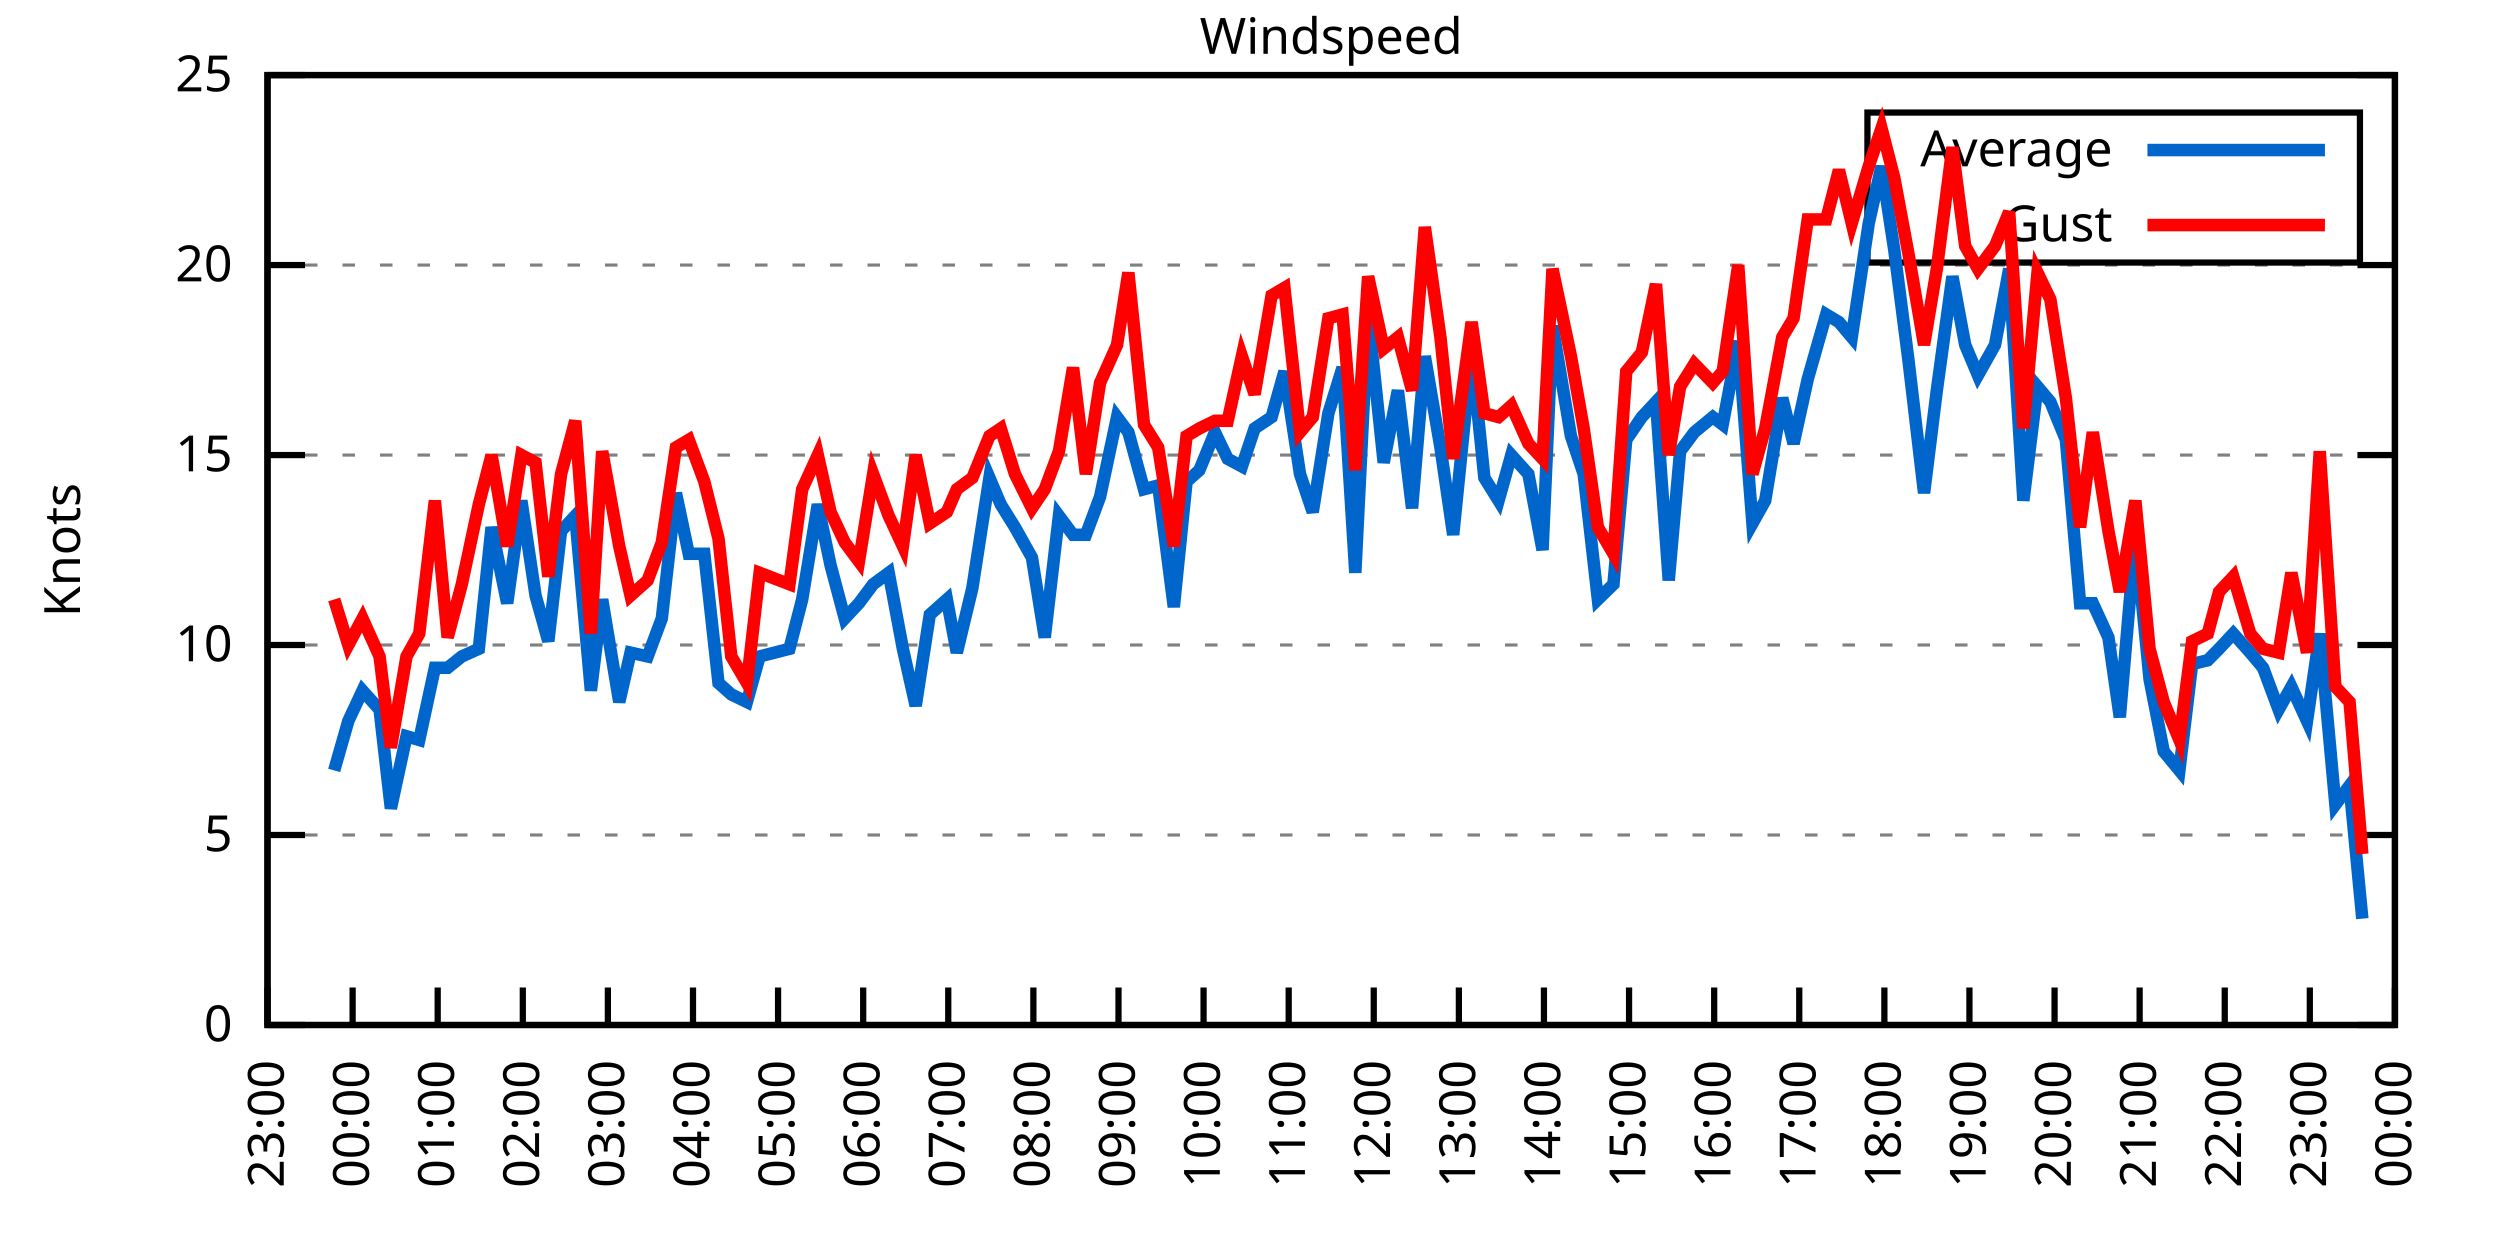
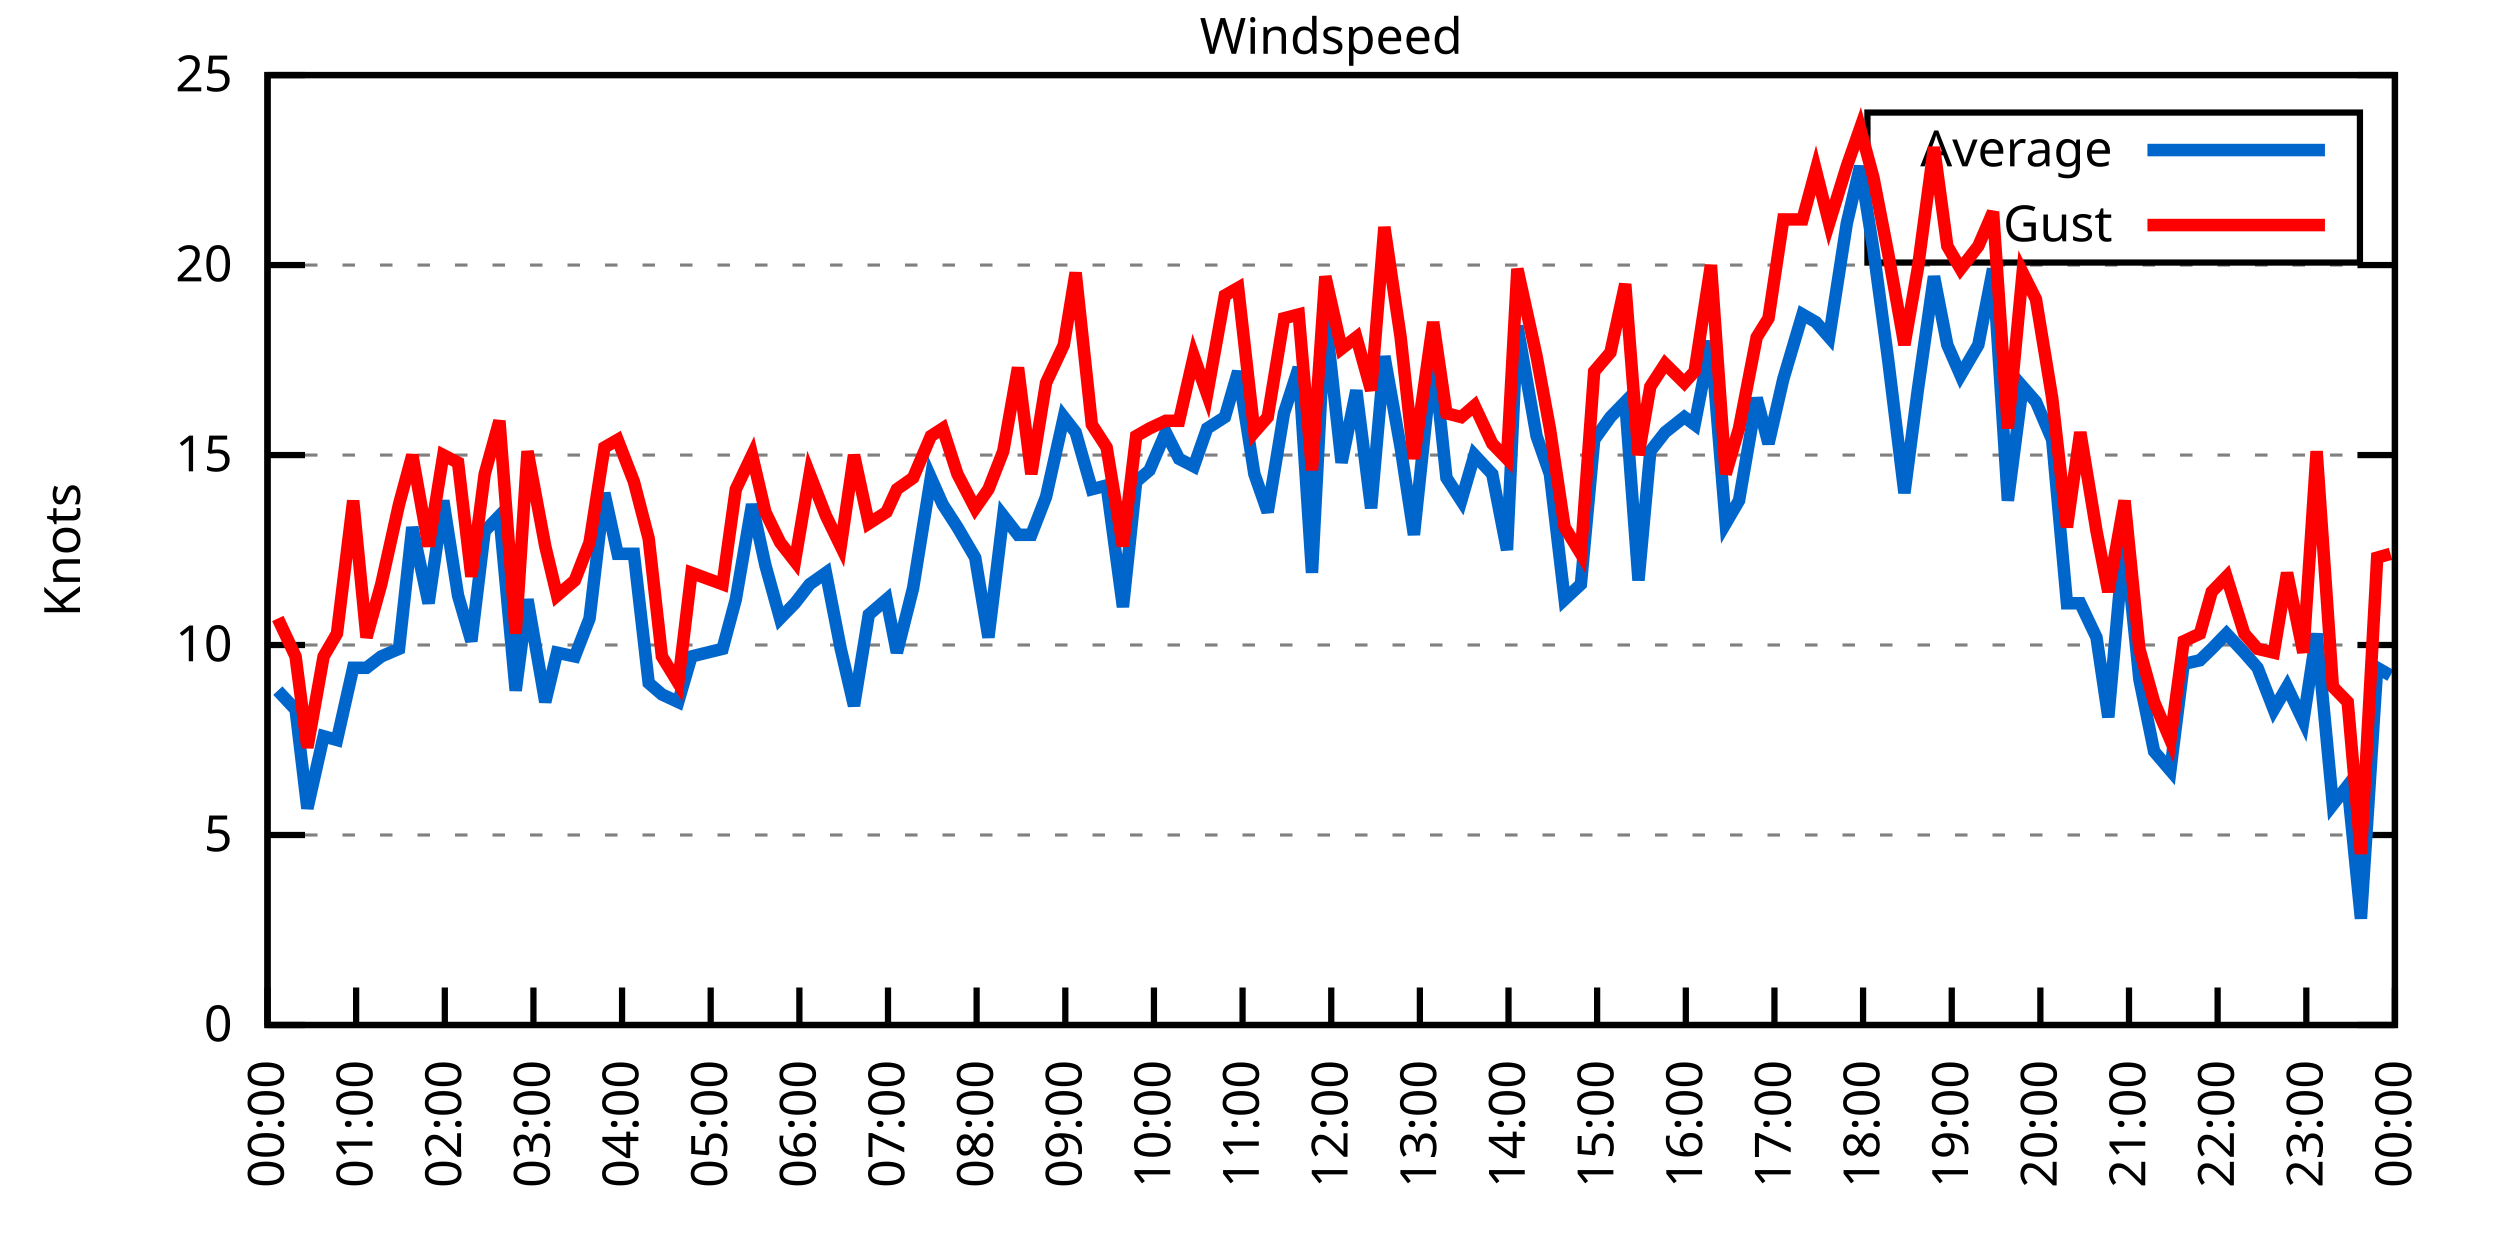
<svg xmlns="http://www.w3.org/2000/svg" xmlns:xlink="http://www.w3.org/1999/xlink" width="400" height="200" viewBox="0 0 400 200">
  <g id="gnuplot_canvas">
    <rect x="0" y="0" width="400" height="200" fill="none" />
    <defs>
      <circle id="gpDot" r="0.5" stroke-width="0.5" stroke="currentColor" />
      <path id="gpPt0" stroke-width="0.333" stroke="currentColor" d="M-1,0 h2 M0,-1 v2" />
      <path id="gpPt1" stroke-width="0.333" stroke="currentColor" d="M-1,-1 L1,1 M1,-1 L-1,1" />
      <path id="gpPt2" stroke-width="0.333" stroke="currentColor" d="M-1,0 L1,0 M0,-1 L0,1 M-1,-1 L1,1 M-1,1 L1,-1" />
      <rect id="gpPt3" stroke-width="0.333" stroke="currentColor" x="-1" y="-1" width="2" height="2" />
      <rect id="gpPt4" stroke-width="0.333" stroke="currentColor" fill="currentColor" x="-1" y="-1" width="2" height="2" />
      <circle id="gpPt5" stroke-width="0.333" stroke="currentColor" cx="0" cy="0" r="1" />
      <use xlink:href="#gpPt5" id="gpPt6" fill="currentColor" stroke="none" />
      <path id="gpPt7" stroke-width="0.333" stroke="currentColor" d="M0,-1.33 L-1.33,0.67 L1.33,0.67 z" />
      <use xlink:href="#gpPt7" id="gpPt8" fill="currentColor" stroke="none" />
      <use xlink:href="#gpPt7" id="gpPt9" stroke="currentColor" transform="rotate(180)" />
      <use xlink:href="#gpPt9" id="gpPt10" fill="currentColor" stroke="none" />
      <use xlink:href="#gpPt3" id="gpPt11" stroke="currentColor" transform="rotate(45)" />
      <use xlink:href="#gpPt11" id="gpPt12" fill="currentColor" stroke="none" />
      <path id="gpPt13" stroke-width="0.333" stroke="currentColor" d="M0,1.330 L1.265,0.411 L0.782,-1.067 L-0.782,-1.076 L-1.265,0.411 z" />
      <use xlink:href="#gpPt13" id="gpPt14" fill="currentColor" stroke="none" />
      <filter id="textbox" filterUnits="objectBoundingBox" x="0" y="0" height="1" width="1">
        <feFlood flood-color="white" flood-opacity="1" result="bgnd" />
        <feComposite in="SourceGraphic" in2="bgnd" operator="atop" />
      </filter>
      <filter id="greybox" filterUnits="objectBoundingBox" x="0" y="0" height="1" width="1">
        <feFlood flood-color="lightgrey" flood-opacity="1" result="grey" />
        <feComposite in="SourceGraphic" in2="grey" operator="atop" />
      </filter>
    </defs>
    <g fill="none" color="white" stroke="currentColor" stroke-width="1.00" stroke-linecap="butt" stroke-linejoin="miter">
</g>
    <g fill="none" color="black" stroke="currentColor" stroke-width="1.00" stroke-linecap="butt" stroke-linejoin="miter">
      <g stroke="none" shape-rendering="crispEdges">
        <polygon fill="rgb(255, 255, 255)" points="42.80,164.00 383.18,164.00 383.18,12.02 42.80,12.02 " />
      </g>
    </g>
    <g fill="none" color="black" stroke="currentColor" stroke-width="1.00" stroke-linecap="butt" stroke-linejoin="miter">
</g>
    <g fill="none" color="black" stroke="black" stroke-width="0.50" stroke-linecap="butt" stroke-linejoin="miter">
</g>
    <g fill="none" color="gray" stroke="currentColor" stroke-width="0.50" stroke-linecap="butt" stroke-linejoin="miter">
      <path stroke="gray" stroke-dasharray="2,4" class="gridline" d="M42.80,164.00 L383.19,164.00  " />
    </g>
    <g fill="none" color="gray" stroke="gray" stroke-width="1.00" stroke-linecap="butt" stroke-linejoin="miter">
</g>
    <g fill="none" color="black" stroke="currentColor" stroke-width="1.00" stroke-linecap="butt" stroke-linejoin="miter">
      <path stroke="black" d="M42.80,164.00 L48.80,164.00 M383.19,164.00 L377.19,164.00  " />
      <g transform="translate(37.20,166.60)" stroke="none" fill="black" font-family="Sans" font-size="8.00" text-anchor="end">
        <text>
          <tspan font-family="Sans"> 0</tspan>
        </text>
      </g>
    </g>
    <g fill="none" color="black" stroke="currentColor" stroke-width="1.00" stroke-linecap="butt" stroke-linejoin="miter">
</g>
    <g fill="none" color="black" stroke="black" stroke-width="0.50" stroke-linecap="butt" stroke-linejoin="miter">
</g>
    <g fill="none" color="gray" stroke="currentColor" stroke-width="0.50" stroke-linecap="butt" stroke-linejoin="miter">
      <path stroke="gray" stroke-dasharray="2,4" class="gridline" d="M42.80,133.60 L383.19,133.60  " />
    </g>
    <g fill="none" color="gray" stroke="gray" stroke-width="1.00" stroke-linecap="butt" stroke-linejoin="miter">
</g>
    <g fill="none" color="black" stroke="currentColor" stroke-width="1.00" stroke-linecap="butt" stroke-linejoin="miter">
      <path stroke="black" d="M42.80,133.60 L48.80,133.60 M383.19,133.60 L377.19,133.60  " />
      <g transform="translate(37.20,136.20)" stroke="none" fill="black" font-family="Sans" font-size="8.00" text-anchor="end">
        <text>
          <tspan font-family="Sans"> 5</tspan>
        </text>
      </g>
    </g>
    <g fill="none" color="black" stroke="currentColor" stroke-width="1.00" stroke-linecap="butt" stroke-linejoin="miter">
</g>
    <g fill="none" color="black" stroke="black" stroke-width="0.50" stroke-linecap="butt" stroke-linejoin="miter">
</g>
    <g fill="none" color="gray" stroke="currentColor" stroke-width="0.50" stroke-linecap="butt" stroke-linejoin="miter">
      <path stroke="gray" stroke-dasharray="2,4" class="gridline" d="M42.80,103.20 L383.19,103.20  " />
    </g>
    <g fill="none" color="gray" stroke="gray" stroke-width="1.00" stroke-linecap="butt" stroke-linejoin="miter">
</g>
    <g fill="none" color="black" stroke="currentColor" stroke-width="1.00" stroke-linecap="butt" stroke-linejoin="miter">
      <path stroke="black" d="M42.80,103.20 L48.80,103.20 M383.19,103.20 L377.19,103.20  " />
      <g transform="translate(37.20,105.80)" stroke="none" fill="black" font-family="Sans" font-size="8.00" text-anchor="end">
        <text>
          <tspan font-family="Sans"> 10</tspan>
        </text>
      </g>
    </g>
    <g fill="none" color="black" stroke="currentColor" stroke-width="1.00" stroke-linecap="butt" stroke-linejoin="miter">
</g>
    <g fill="none" color="black" stroke="black" stroke-width="0.50" stroke-linecap="butt" stroke-linejoin="miter">
</g>
    <g fill="none" color="gray" stroke="currentColor" stroke-width="0.50" stroke-linecap="butt" stroke-linejoin="miter">
      <path stroke="gray" stroke-dasharray="2,4" class="gridline" d="M42.80,72.81 L383.19,72.81  " />
    </g>
    <g fill="none" color="gray" stroke="gray" stroke-width="1.00" stroke-linecap="butt" stroke-linejoin="miter">
</g>
    <g fill="none" color="black" stroke="currentColor" stroke-width="1.00" stroke-linecap="butt" stroke-linejoin="miter">
      <path stroke="black" d="M42.80,72.81 L48.80,72.81 M383.19,72.81 L377.19,72.81  " />
      <g transform="translate(37.20,75.41)" stroke="none" fill="black" font-family="Sans" font-size="8.00" text-anchor="end">
        <text>
          <tspan font-family="Sans"> 15</tspan>
        </text>
      </g>
    </g>
    <g fill="none" color="black" stroke="currentColor" stroke-width="1.00" stroke-linecap="butt" stroke-linejoin="miter">
</g>
    <g fill="none" color="black" stroke="black" stroke-width="0.50" stroke-linecap="butt" stroke-linejoin="miter">
</g>
    <g fill="none" color="gray" stroke="currentColor" stroke-width="0.50" stroke-linecap="butt" stroke-linejoin="miter">
      <path stroke="gray" stroke-dasharray="2,4" class="gridline" d="M42.80,42.41 L383.19,42.41  " />
    </g>
    <g fill="none" color="gray" stroke="gray" stroke-width="1.00" stroke-linecap="butt" stroke-linejoin="miter">
</g>
    <g fill="none" color="black" stroke="currentColor" stroke-width="1.00" stroke-linecap="butt" stroke-linejoin="miter">
      <path stroke="black" d="M42.80,42.41 L48.80,42.41 M383.19,42.41 L377.19,42.41  " />
      <g transform="translate(37.20,45.01)" stroke="none" fill="black" font-family="Sans" font-size="8.00" text-anchor="end">
        <text>
          <tspan font-family="Sans"> 20</tspan>
        </text>
      </g>
    </g>
    <g fill="none" color="black" stroke="currentColor" stroke-width="1.00" stroke-linecap="butt" stroke-linejoin="miter">
</g>
    <g fill="none" color="black" stroke="black" stroke-width="0.50" stroke-linecap="butt" stroke-linejoin="miter">
</g>
    <g fill="none" color="gray" stroke="currentColor" stroke-width="0.50" stroke-linecap="butt" stroke-linejoin="miter">
      <path stroke="gray" stroke-dasharray="2,4" class="gridline" d="M42.80,12.01 L383.19,12.01  " />
    </g>
    <g fill="none" color="gray" stroke="gray" stroke-width="1.00" stroke-linecap="butt" stroke-linejoin="miter">
</g>
    <g fill="none" color="black" stroke="currentColor" stroke-width="1.00" stroke-linecap="butt" stroke-linejoin="miter">
      <path stroke="black" d="M42.80,12.01 L48.80,12.01 M383.19,12.01 L377.19,12.01  " />
      <g transform="translate(37.20,14.61)" stroke="none" fill="black" font-family="Sans" font-size="8.00" text-anchor="end">
        <text>
          <tspan font-family="Sans"> 25</tspan>
        </text>
      </g>
    </g>
    <g fill="none" color="black" stroke="currentColor" stroke-width="1.00" stroke-linecap="butt" stroke-linejoin="miter">
      <path stroke="black" d="M42.80,164.00 L42.80,158.00  " />
      <g transform="translate(45.40,169.60) rotate(270.00)" stroke="none" fill="black" font-family="Sans" font-size="8.00" text-anchor="end">
        <text>
-           <tspan font-family="Sans">23:00</tspan>
-         </text>
-       </g>
-     </g>
-     <g fill="none" color="black" stroke="currentColor" stroke-width="1.00" stroke-linecap="butt" stroke-linejoin="miter">
-       <path stroke="black" d="M56.42,164.00 L56.42,158.00  " />
-       <g transform="translate(59.02,169.60) rotate(270.00)" stroke="none" fill="black" font-family="Sans" font-size="8.00" text-anchor="end">
-         <text>
          <tspan font-family="Sans">00:00</tspan>
        </text>
      </g>
    </g>
    <g fill="none" color="black" stroke="currentColor" stroke-width="1.00" stroke-linecap="butt" stroke-linejoin="miter">
-       <path stroke="black" d="M70.03,164.00 L70.03,158.00  " />
-       <g transform="translate(72.63,169.60) rotate(270.00)" stroke="none" fill="black" font-family="Sans" font-size="8.00" text-anchor="end">
+       <path stroke="black" d="M56.98,164.00 L56.98,158.00  " />
+       <g transform="translate(59.58,169.60) rotate(270.00)" stroke="none" fill="black" font-family="Sans" font-size="8.00" text-anchor="end">
        <text>
          <tspan font-family="Sans">01:00</tspan>
        </text>
      </g>
    </g>
    <g fill="none" color="black" stroke="currentColor" stroke-width="1.00" stroke-linecap="butt" stroke-linejoin="miter">
-       <path stroke="black" d="M83.65,164.00 L83.65,158.00  " />
-       <g transform="translate(86.25,169.60) rotate(270.00)" stroke="none" fill="black" font-family="Sans" font-size="8.00" text-anchor="end">
+       <path stroke="black" d="M71.17,164.00 L71.17,158.00  " />
+       <g transform="translate(73.77,169.60) rotate(270.00)" stroke="none" fill="black" font-family="Sans" font-size="8.00" text-anchor="end">
        <text>
          <tspan font-family="Sans">02:00</tspan>
        </text>
      </g>
    </g>
    <g fill="none" color="black" stroke="currentColor" stroke-width="1.00" stroke-linecap="butt" stroke-linejoin="miter">
-       <path stroke="black" d="M97.26,164.00 L97.26,158.00  " />
-       <g transform="translate(99.86,169.60) rotate(270.00)" stroke="none" fill="black" font-family="Sans" font-size="8.00" text-anchor="end">
+       <path stroke="black" d="M85.35,164.00 L85.35,158.00  " />
+       <g transform="translate(87.95,169.60) rotate(270.00)" stroke="none" fill="black" font-family="Sans" font-size="8.00" text-anchor="end">
        <text>
          <tspan font-family="Sans">03:00</tspan>
        </text>
      </g>
    </g>
    <g fill="none" color="black" stroke="currentColor" stroke-width="1.00" stroke-linecap="butt" stroke-linejoin="miter">
-       <path stroke="black" d="M110.88,164.00 L110.88,158.00  " />
-       <g transform="translate(113.48,169.60) rotate(270.00)" stroke="none" fill="black" font-family="Sans" font-size="8.00" text-anchor="end">
+       <path stroke="black" d="M99.53,164.00 L99.53,158.00  " />
+       <g transform="translate(102.13,169.60) rotate(270.00)" stroke="none" fill="black" font-family="Sans" font-size="8.00" text-anchor="end">
        <text>
          <tspan font-family="Sans">04:00</tspan>
        </text>
      </g>
    </g>
    <g fill="none" color="black" stroke="currentColor" stroke-width="1.00" stroke-linecap="butt" stroke-linejoin="miter">
-       <path stroke="black" d="M124.49,164.00 L124.49,158.00  " />
-       <g transform="translate(127.09,169.60) rotate(270.00)" stroke="none" fill="black" font-family="Sans" font-size="8.00" text-anchor="end">
+       <path stroke="black" d="M113.71,164.00 L113.71,158.00  " />
+       <g transform="translate(116.31,169.60) rotate(270.00)" stroke="none" fill="black" font-family="Sans" font-size="8.00" text-anchor="end">
        <text>
          <tspan font-family="Sans">05:00</tspan>
        </text>
      </g>
    </g>
    <g fill="none" color="black" stroke="currentColor" stroke-width="1.00" stroke-linecap="butt" stroke-linejoin="miter">
-       <path stroke="black" d="M138.11,164.00 L138.11,158.00  " />
-       <g transform="translate(140.71,169.60) rotate(270.00)" stroke="none" fill="black" font-family="Sans" font-size="8.00" text-anchor="end">
+       <path stroke="black" d="M127.90,164.00 L127.90,158.00  " />
+       <g transform="translate(130.50,169.60) rotate(270.00)" stroke="none" fill="black" font-family="Sans" font-size="8.00" text-anchor="end">
        <text>
          <tspan font-family="Sans">06:00</tspan>
        </text>
      </g>
    </g>
    <g fill="none" color="black" stroke="currentColor" stroke-width="1.00" stroke-linecap="butt" stroke-linejoin="miter">
-       <path stroke="black" d="M151.72,164.00 L151.72,158.00  " />
-       <g transform="translate(154.32,169.60) rotate(270.00)" stroke="none" fill="black" font-family="Sans" font-size="8.00" text-anchor="end">
+       <path stroke="black" d="M142.08,164.00 L142.08,158.00  " />
+       <g transform="translate(144.68,169.60) rotate(270.00)" stroke="none" fill="black" font-family="Sans" font-size="8.00" text-anchor="end">
        <text>
          <tspan font-family="Sans">07:00</tspan>
        </text>
      </g>
    </g>
    <g fill="none" color="black" stroke="currentColor" stroke-width="1.00" stroke-linecap="butt" stroke-linejoin="miter">
-       <path stroke="black" d="M165.34,164.00 L165.34,158.00  " />
-       <g transform="translate(167.94,169.60) rotate(270.00)" stroke="none" fill="black" font-family="Sans" font-size="8.00" text-anchor="end">
+       <path stroke="black" d="M156.26,164.00 L156.26,158.00  " />
+       <g transform="translate(158.86,169.60) rotate(270.00)" stroke="none" fill="black" font-family="Sans" font-size="8.00" text-anchor="end">
        <text>
          <tspan font-family="Sans">08:00</tspan>
        </text>
      </g>
    </g>
    <g fill="none" color="black" stroke="currentColor" stroke-width="1.00" stroke-linecap="butt" stroke-linejoin="miter">
-       <path stroke="black" d="M178.96,164.00 L178.96,158.00  " />
-       <g transform="translate(181.56,169.60) rotate(270.00)" stroke="none" fill="black" font-family="Sans" font-size="8.00" text-anchor="end">
+       <path stroke="black" d="M170.45,164.00 L170.45,158.00  " />
+       <g transform="translate(173.05,169.60) rotate(270.00)" stroke="none" fill="black" font-family="Sans" font-size="8.00" text-anchor="end">
        <text>
          <tspan font-family="Sans">09:00</tspan>
        </text>
      </g>
    </g>
    <g fill="none" color="black" stroke="currentColor" stroke-width="1.00" stroke-linecap="butt" stroke-linejoin="miter">
-       <path stroke="black" d="M192.57,164.00 L192.57,158.00  " />
-       <g transform="translate(195.17,169.60) rotate(270.00)" stroke="none" fill="black" font-family="Sans" font-size="8.00" text-anchor="end">
+       <path stroke="black" d="M184.63,164.00 L184.63,158.00  " />
+       <g transform="translate(187.23,169.60) rotate(270.00)" stroke="none" fill="black" font-family="Sans" font-size="8.00" text-anchor="end">
        <text>
          <tspan font-family="Sans">10:00</tspan>
        </text>
      </g>
    </g>
    <g fill="none" color="black" stroke="currentColor" stroke-width="1.00" stroke-linecap="butt" stroke-linejoin="miter">
-       <path stroke="black" d="M206.19,164.00 L206.19,158.00  " />
-       <g transform="translate(208.79,169.60) rotate(270.00)" stroke="none" fill="black" font-family="Sans" font-size="8.00" text-anchor="end">
+       <path stroke="black" d="M198.81,164.00 L198.81,158.00  " />
+       <g transform="translate(201.41,169.60) rotate(270.00)" stroke="none" fill="black" font-family="Sans" font-size="8.00" text-anchor="end">
        <text>
          <tspan font-family="Sans">11:00</tspan>
        </text>
      </g>
    </g>
    <g fill="none" color="black" stroke="currentColor" stroke-width="1.00" stroke-linecap="butt" stroke-linejoin="miter">
-       <path stroke="black" d="M219.80,164.00 L219.80,158.00  " />
-       <g transform="translate(222.40,169.60) rotate(270.00)" stroke="none" fill="black" font-family="Sans" font-size="8.00" text-anchor="end">
+       <path stroke="black" d="M213.00,164.00 L213.00,158.00  " />
+       <g transform="translate(215.60,169.60) rotate(270.00)" stroke="none" fill="black" font-family="Sans" font-size="8.00" text-anchor="end">
        <text>
          <tspan font-family="Sans">12:00</tspan>
        </text>
      </g>
    </g>
    <g fill="none" color="black" stroke="currentColor" stroke-width="1.00" stroke-linecap="butt" stroke-linejoin="miter">
-       <path stroke="black" d="M233.42,164.00 L233.42,158.00  " />
-       <g transform="translate(236.02,169.60) rotate(270.00)" stroke="none" fill="black" font-family="Sans" font-size="8.00" text-anchor="end">
+       <path stroke="black" d="M227.18,164.00 L227.18,158.00  " />
+       <g transform="translate(229.78,169.60) rotate(270.00)" stroke="none" fill="black" font-family="Sans" font-size="8.00" text-anchor="end">
        <text>
          <tspan font-family="Sans">13:00</tspan>
        </text>
      </g>
    </g>
    <g fill="none" color="black" stroke="currentColor" stroke-width="1.00" stroke-linecap="butt" stroke-linejoin="miter">
-       <path stroke="black" d="M247.03,164.00 L247.03,158.00  " />
-       <g transform="translate(249.63,169.60) rotate(270.00)" stroke="none" fill="black" font-family="Sans" font-size="8.00" text-anchor="end">
+       <path stroke="black" d="M241.36,164.00 L241.36,158.00  " />
+       <g transform="translate(243.96,169.60) rotate(270.00)" stroke="none" fill="black" font-family="Sans" font-size="8.00" text-anchor="end">
        <text>
          <tspan font-family="Sans">14:00</tspan>
        </text>
      </g>
    </g>
    <g fill="none" color="black" stroke="currentColor" stroke-width="1.00" stroke-linecap="butt" stroke-linejoin="miter">
-       <path stroke="black" d="M260.65,164.00 L260.65,158.00  " />
-       <g transform="translate(263.25,169.60) rotate(270.00)" stroke="none" fill="black" font-family="Sans" font-size="8.00" text-anchor="end">
+       <path stroke="black" d="M255.54,164.00 L255.54,158.00  " />
+       <g transform="translate(258.14,169.60) rotate(270.00)" stroke="none" fill="black" font-family="Sans" font-size="8.00" text-anchor="end">
        <text>
          <tspan font-family="Sans">15:00</tspan>
        </text>
      </g>
    </g>
    <g fill="none" color="black" stroke="currentColor" stroke-width="1.00" stroke-linecap="butt" stroke-linejoin="miter">
-       <path stroke="black" d="M274.27,164.00 L274.27,158.00  " />
-       <g transform="translate(276.87,169.60) rotate(270.00)" stroke="none" fill="black" font-family="Sans" font-size="8.00" text-anchor="end">
+       <path stroke="black" d="M269.73,164.00 L269.73,158.00  " />
+       <g transform="translate(272.33,169.60) rotate(270.00)" stroke="none" fill="black" font-family="Sans" font-size="8.00" text-anchor="end">
        <text>
          <tspan font-family="Sans">16:00</tspan>
        </text>
      </g>
    </g>
    <g fill="none" color="black" stroke="currentColor" stroke-width="1.00" stroke-linecap="butt" stroke-linejoin="miter">
-       <path stroke="black" d="M287.88,164.00 L287.88,158.00  " />
-       <g transform="translate(290.48,169.60) rotate(270.00)" stroke="none" fill="black" font-family="Sans" font-size="8.00" text-anchor="end">
+       <path stroke="black" d="M283.91,164.00 L283.91,158.00  " />
+       <g transform="translate(286.51,169.60) rotate(270.00)" stroke="none" fill="black" font-family="Sans" font-size="8.00" text-anchor="end">
        <text>
          <tspan font-family="Sans">17:00</tspan>
        </text>
      </g>
    </g>
    <g fill="none" color="black" stroke="currentColor" stroke-width="1.00" stroke-linecap="butt" stroke-linejoin="miter">
-       <path stroke="black" d="M301.50,164.00 L301.50,158.00  " />
-       <g transform="translate(304.10,169.60) rotate(270.00)" stroke="none" fill="black" font-family="Sans" font-size="8.00" text-anchor="end">
+       <path stroke="black" d="M298.09,164.00 L298.09,158.00  " />
+       <g transform="translate(300.69,169.60) rotate(270.00)" stroke="none" fill="black" font-family="Sans" font-size="8.00" text-anchor="end">
        <text>
          <tspan font-family="Sans">18:00</tspan>
        </text>
      </g>
    </g>
    <g fill="none" color="black" stroke="currentColor" stroke-width="1.00" stroke-linecap="butt" stroke-linejoin="miter">
-       <path stroke="black" d="M315.11,164.00 L315.11,158.00  " />
-       <g transform="translate(317.71,169.60) rotate(270.00)" stroke="none" fill="black" font-family="Sans" font-size="8.00" text-anchor="end">
+       <path stroke="black" d="M312.28,164.00 L312.28,158.00  " />
+       <g transform="translate(314.88,169.60) rotate(270.00)" stroke="none" fill="black" font-family="Sans" font-size="8.00" text-anchor="end">
        <text>
          <tspan font-family="Sans">19:00</tspan>
        </text>
      </g>
    </g>
    <g fill="none" color="black" stroke="currentColor" stroke-width="1.00" stroke-linecap="butt" stroke-linejoin="miter">
-       <path stroke="black" d="M328.73,164.00 L328.73,158.00  " />
-       <g transform="translate(331.33,169.60) rotate(270.00)" stroke="none" fill="black" font-family="Sans" font-size="8.00" text-anchor="end">
+       <path stroke="black" d="M326.46,164.00 L326.46,158.00  " />
+       <g transform="translate(329.06,169.60) rotate(270.00)" stroke="none" fill="black" font-family="Sans" font-size="8.00" text-anchor="end">
        <text>
          <tspan font-family="Sans">20:00</tspan>
        </text>
      </g>
    </g>
    <g fill="none" color="black" stroke="currentColor" stroke-width="1.00" stroke-linecap="butt" stroke-linejoin="miter">
-       <path stroke="black" d="M342.34,164.00 L342.34,158.00  " />
-       <g transform="translate(344.94,169.60) rotate(270.00)" stroke="none" fill="black" font-family="Sans" font-size="8.00" text-anchor="end">
+       <path stroke="black" d="M340.64,164.00 L340.64,158.00  " />
+       <g transform="translate(343.24,169.60) rotate(270.00)" stroke="none" fill="black" font-family="Sans" font-size="8.00" text-anchor="end">
        <text>
          <tspan font-family="Sans">21:00</tspan>
        </text>
      </g>
    </g>
    <g fill="none" color="black" stroke="currentColor" stroke-width="1.00" stroke-linecap="butt" stroke-linejoin="miter">
-       <path stroke="black" d="M355.96,164.00 L355.96,158.00  " />
-       <g transform="translate(358.56,169.60) rotate(270.00)" stroke="none" fill="black" font-family="Sans" font-size="8.00" text-anchor="end">
+       <path stroke="black" d="M354.82,164.00 L354.82,158.00  " />
+       <g transform="translate(357.42,169.60) rotate(270.00)" stroke="none" fill="black" font-family="Sans" font-size="8.00" text-anchor="end">
        <text>
          <tspan font-family="Sans">22:00</tspan>
        </text>
      </g>
    </g>
    <g fill="none" color="black" stroke="currentColor" stroke-width="1.00" stroke-linecap="butt" stroke-linejoin="miter">
-       <path stroke="black" d="M369.57,164.00 L369.57,158.00  " />
-       <g transform="translate(372.17,169.60) rotate(270.00)" stroke="none" fill="black" font-family="Sans" font-size="8.00" text-anchor="end">
+       <path stroke="black" d="M369.01,164.00 L369.01,158.00  " />
+       <g transform="translate(371.61,169.60) rotate(270.00)" stroke="none" fill="black" font-family="Sans" font-size="8.00" text-anchor="end">
        <text>
          <tspan font-family="Sans">23:00</tspan>
        </text>
      </g>
    </g>
    <g fill="none" color="black" stroke="currentColor" stroke-width="1.00" stroke-linecap="butt" stroke-linejoin="miter">
      <path stroke="black" d="M383.19,164.00 L383.19,158.00  " />
      <g transform="translate(385.79,169.60) rotate(270.00)" stroke="none" fill="black" font-family="Sans" font-size="8.00" text-anchor="end">
        <text>
          <tspan font-family="Sans">00:00</tspan>
        </text>
      </g>
    </g>
    <g fill="none" color="black" stroke="currentColor" stroke-width="1.00" stroke-linecap="butt" stroke-linejoin="miter">
</g>
    <g fill="none" color="black" stroke="currentColor" stroke-width="1.00" stroke-linecap="butt" stroke-linejoin="miter">
      <path stroke="black" d="M42.80,12.01 L42.80,164.00 L383.19,164.00 L383.19,12.01 L42.80,12.01 Z  " />
    </g>
    <g fill="none" color="black" stroke="currentColor" stroke-width="1.00" stroke-linecap="butt" stroke-linejoin="miter">
</g>
    <g fill="none" color="black" stroke="currentColor" stroke-width="1.00" stroke-linecap="butt" stroke-linejoin="miter">
      <path stroke="black" d="M298.79,42.01 L298.79,18.01 L377.59,18.01 L377.59,42.01 L298.79,42.01 Z  " />
    </g>
    <g id="Windspeed_plot_1">
      <g fill="none" color="white" stroke="black" stroke-width="2.00" stroke-linecap="butt" stroke-linejoin="miter">
</g>
      <g fill="none" color="black" stroke="currentColor" stroke-width="2.00" stroke-linecap="butt" stroke-linejoin="miter">
        <g transform="translate(337.99,26.61)" stroke="none" fill="black" font-family="Sans" font-size="8.00" text-anchor="end">
          <text>
            <tspan font-family="Sans">Average</tspan>
          </text>
        </g>
      </g>
      <g fill="none" color="black" stroke="currentColor" stroke-width="2.00" stroke-linecap="butt" stroke-linejoin="miter">
-         <path stroke="rgb(  0, 102, 204)" d="M343.59,24.01 L371.99,24.01 M53.47,123.27 L55.73,115.36 L58.00,110.50 L60.73,113.54 L62.54,129.35 L65.04,117.80   L67.08,118.40 L69.58,106.85 L71.62,106.85 L73.89,105.03 L76.61,103.81 L78.65,84.36 L81.15,96.52 L83.42,80.10   L85.69,95.30 L87.73,102.60 L89.77,84.97 L92.04,82.53 L94.54,110.50 L96.35,95.91 L99.08,112.32 L100.89,104.42   L103.62,105.03 L105.89,98.95 L108.15,78.89 L110.20,88.61 L112.69,88.61 L114.96,109.28 L117.01,111.11 L119.50,112.32   L121.54,105.03 L126.31,103.81 L128.35,95.91 L130.85,80.71 L132.89,90.44 L135.16,98.95 L137.43,96.52 L139.70,93.48   L142.19,91.65 L144.46,103.81 L146.51,112.93 L148.77,98.34 L151.50,95.91 L153.09,104.42 L155.58,94.08 L158.31,76.45   L160.12,80.71 L162.39,84.36 L165.11,89.22 L167.16,101.99 L169.43,82.53 L171.69,85.57 L173.74,85.57 L176.01,79.49   L178.73,66.73 L180.54,69.16 L183.04,78.28 L185.31,77.67 L187.81,97.12 L189.85,77.06 L191.89,75.24 L194.39,69.16   L196.43,73.41 L198.70,74.63 L200.74,68.55 L203.46,66.73 L205.51,59.43 L208.00,75.85 L210.04,81.93 L212.54,66.12   L214.81,58.82 L216.85,91.65 L218.90,50.31 L221.39,74.02 L223.66,62.47 L225.93,81.32 L227.97,57.00 L230.47,71.59   L232.51,85.57 L235.46,56.39 L237.50,76.45 L239.77,80.10 L241.81,72.81 L244.54,75.85 L246.81,88.00 L248.40,52.14   L251.35,69.77 L253.39,75.85 L255.66,95.91 L258.15,93.48 L260.20,70.37 L262.69,66.73 L264.96,64.29 L267.00,92.87   L268.82,72.20 L271.09,69.16 L274.04,66.73 L275.63,67.94 L278.12,54.57 L280.39,83.75 L282.43,80.10 L285.16,63.69   L286.97,70.98 L289.24,60.65 L292.19,50.31 L294.23,51.53 L296.28,53.96 L299.00,35.72 L301.04,26.60 L303.08,39.98   L305.35,57.61 L307.85,78.89 L309.89,62.47 L312.39,44.23 L314.43,55.18 L316.47,60.04 L319.20,55.18 L321.47,43.02   L323.74,80.10 L326.00,61.86 L328.05,64.29 L330.54,70.37 L332.81,96.52 L334.85,96.52 L337.35,101.99 L339.17,114.76   L341.66,85.57 L343.93,108.68 L346.20,120.23 L348.70,123.27 L350.74,106.24 L353.24,105.64 L355.05,103.81 L357.32,101.38   L360.04,104.42 L362.09,106.85 L364.58,113.54 L366.62,109.89 L369.12,115.36 L371.16,101.38 L373.66,128.74 L375.93,125.70   L377.97,146.98  " />
+         <path stroke="rgb(  0, 102, 204)" d="M343.59,24.01 L371.99,24.01 M44.45,110.50 L47.29,113.54 L49.18,129.35 L51.78,117.80 L53.91,118.40 L56.51,106.85   L58.64,106.85 L61.00,105.03 L63.84,103.81 L65.97,84.36 L68.57,96.52 L70.93,80.10 L73.29,95.30 L75.42,102.60   L77.55,84.97 L79.91,82.53 L82.51,110.50 L84.40,95.91 L87.24,112.32 L89.13,104.42 L91.97,105.03 L94.33,98.95   L96.70,78.89 L98.82,88.61 L101.42,88.61 L103.79,109.28 L105.91,111.11 L108.51,112.32 L110.64,105.03 L115.61,103.81   L117.73,95.91 L120.33,80.71 L122.46,90.44 L124.82,98.95 L127.19,96.52 L129.55,93.48 L132.15,91.65 L134.52,103.81   L136.64,112.93 L139.01,98.34 L141.84,95.91 L143.50,104.42 L146.10,94.08 L148.94,76.45 L150.83,80.71 L153.19,84.36   L156.03,89.22 L158.15,101.99 L160.52,82.53 L162.88,85.57 L165.01,85.57 L167.37,79.49 L170.21,66.73 L172.10,69.16   L174.70,78.28 L177.06,77.67 L179.67,97.12 L181.79,77.06 L183.92,75.24 L186.52,69.16 L188.65,73.41 L191.01,74.63   L193.14,68.55 L195.98,66.73 L198.10,59.43 L200.70,75.85 L202.83,81.93 L205.43,66.12 L207.79,58.82 L209.92,91.65   L212.05,50.31 L214.65,74.02 L217.01,62.47 L219.38,81.32 L221.50,57.00 L224.10,71.59 L226.23,85.57 L229.31,56.39   L231.43,76.45 L233.80,80.10 L235.92,72.81 L238.76,75.85 L241.12,88.00 L242.78,52.14 L245.85,69.77 L247.98,75.85   L250.34,95.91 L252.94,93.48 L255.07,70.37 L257.67,66.73 L260.04,64.29 L262.16,92.87 L264.05,72.20 L266.42,69.16   L269.49,66.73 L271.14,67.94 L273.75,54.57 L276.11,83.75 L278.24,80.10 L281.07,63.69 L282.96,70.98 L285.33,60.65   L288.40,50.31 L290.53,51.53 L292.66,53.96 L295.49,35.72 L297.62,26.60 L299.75,39.98 L302.11,57.61 L304.71,78.89   L306.84,62.47 L309.44,44.23 L311.57,55.18 L313.69,60.04 L316.53,55.18 L318.89,43.02 L321.26,80.10 L323.62,61.86   L325.75,64.29 L328.35,70.37 L330.71,96.52 L332.84,96.52 L335.44,101.99 L337.33,114.76 L339.93,85.57 L342.30,108.68   L344.66,120.23 L347.26,123.27 L349.39,106.24 L351.99,105.64 L353.88,103.81 L356.24,101.38 L359.08,104.42 L361.21,106.85   L363.81,113.54 L365.93,109.89 L368.53,115.36 L370.66,101.38 L373.26,128.74 L375.63,125.70 L377.75,146.98 L380.35,106.85   L382.48,108.07  " />
      </g>
    </g>
    <g id="Windspeed_plot_2">
      <g fill="none" color="black" stroke="currentColor" stroke-width="2.00" stroke-linecap="butt" stroke-linejoin="miter">
        <g transform="translate(337.99,38.61)" stroke="none" fill="black" font-family="Sans" font-size="8.00" text-anchor="end">
          <text>
            <tspan font-family="Sans">Gust</tspan>
          </text>
        </g>
      </g>
      <g fill="none" color="black" stroke="currentColor" stroke-width="2.00" stroke-linecap="butt" stroke-linejoin="miter">
-         <path stroke="rgb(255,   0,   0)" d="M343.59,36.01 L371.99,36.01 M53.47,95.91 L55.73,103.20 L58.00,98.95 L60.73,105.03 L62.54,119.62 L65.04,105.03   L67.08,101.38 L69.58,80.10 L71.62,101.99 L73.89,93.48 L76.61,80.71 L78.65,72.81 L81.15,87.40 L83.42,72.81   L85.69,74.02 L87.73,92.26 L89.77,75.85 L92.04,67.33 L94.54,101.38 L96.35,72.20 L99.08,87.40 L100.89,95.30   L103.62,92.87 L105.89,86.79 L108.15,71.59 L110.20,70.37 L112.69,77.06 L114.96,86.18 L117.01,105.03 L119.50,109.28   L121.54,91.65 L126.31,93.48 L128.35,78.28 L130.85,72.81 L132.89,81.93 L135.16,86.79 L137.43,89.83 L139.70,75.85   L142.19,82.53 L144.46,87.40 L146.51,72.81 L148.77,83.75 L151.50,81.93 L153.09,78.28 L155.58,76.45 L158.31,69.77   L160.12,68.55 L162.39,75.85 L165.11,81.32 L167.16,78.28 L169.43,72.20 L171.69,58.82 L173.74,75.85 L176.01,61.25   L178.73,55.18 L180.54,43.62 L183.04,67.94 L185.31,71.59 L187.81,87.40 L189.85,69.77 L191.89,68.55 L194.39,67.33   L196.43,67.33 L198.70,57.00 L200.74,63.08 L203.46,47.27 L205.51,46.06 L208.00,69.16 L210.04,66.73 L212.54,50.92   L214.81,50.31 L216.85,75.24 L218.90,44.23 L221.39,55.78 L223.66,53.96 L225.93,62.47 L227.97,36.33 L230.47,53.96   L232.51,73.41 L235.46,51.53 L237.50,66.12 L239.77,66.73 L241.81,64.90 L244.54,70.98 L246.81,73.41 L248.40,43.02   L251.35,57.00 L253.39,68.55 L255.66,84.36 L258.15,88.61 L260.20,59.43 L262.69,56.39 L264.96,45.45 L267.00,72.81   L268.82,61.86 L271.09,58.21 L274.04,61.25 L275.63,59.43 L278.12,42.41 L280.39,75.85 L282.43,68.55 L285.16,53.96   L286.97,50.92 L289.24,35.11 L292.19,35.11 L294.23,27.21 L296.28,35.72 L299.00,26.60 L301.04,20.52 L303.08,28.42   L305.35,40.58 L307.85,55.18 L309.89,43.02 L312.39,23.56 L314.43,39.37 L316.47,43.02 L319.20,39.37 L321.47,33.90   L323.74,68.55 L326.00,43.62 L328.05,47.88 L330.54,63.69 L332.81,84.36 L334.85,69.16 L337.35,84.97 L339.17,94.69   L341.66,80.10 L343.93,103.81 L346.20,112.32 L348.70,118.40 L350.74,102.60 L353.24,101.38 L355.05,94.69 L357.32,92.26   L360.04,101.38 L362.09,103.81 L364.58,104.42 L366.62,91.65 L369.12,104.42 L371.16,72.20 L373.66,109.89 L375.93,112.32   L377.97,136.64  " />
+         <path stroke="rgb(255,   0,   0)" d="M343.59,36.01 L371.99,36.01 M44.45,98.95 L47.29,105.03 L49.18,119.62 L51.78,105.03 L53.91,101.38 L56.51,80.10   L58.64,101.99 L61.00,93.48 L63.84,80.71 L65.97,72.81 L68.57,87.40 L70.93,72.81 L73.29,74.02 L75.42,92.26   L77.55,75.85 L79.91,67.33 L82.51,101.38 L84.40,72.20 L87.24,87.40 L89.13,95.30 L91.97,92.87 L94.33,86.79   L96.70,71.59 L98.82,70.37 L101.42,77.06 L103.79,86.18 L105.91,105.03 L108.51,109.28 L110.64,91.65 L115.61,93.48   L117.73,78.28 L120.33,72.81 L122.46,81.93 L124.82,86.79 L127.19,89.83 L129.55,75.85 L132.15,82.53 L134.52,87.40   L136.64,72.81 L139.01,83.75 L141.84,81.93 L143.50,78.28 L146.10,76.45 L148.94,69.77 L150.83,68.55 L153.19,75.85   L156.03,81.32 L158.15,78.28 L160.52,72.20 L162.88,58.82 L165.01,75.85 L167.37,61.25 L170.21,55.18 L172.10,43.62   L174.70,67.94 L177.06,71.59 L179.67,87.40 L181.79,69.77 L183.92,68.55 L186.52,67.33 L188.65,67.33 L191.01,57.00   L193.14,63.08 L195.98,47.27 L198.10,46.06 L200.70,69.16 L202.83,66.73 L205.43,50.92 L207.79,50.31 L209.92,75.24   L212.05,44.23 L214.65,55.78 L217.01,53.96 L219.38,62.47 L221.50,36.33 L224.10,53.96 L226.23,73.41 L229.31,51.53   L231.43,66.12 L233.80,66.73 L235.92,64.90 L238.76,70.98 L241.12,73.41 L242.78,43.02 L245.85,57.00 L247.98,68.55   L250.34,84.36 L252.94,88.61 L255.07,59.43 L257.67,56.39 L260.04,45.45 L262.16,72.81 L264.05,61.86 L266.42,58.21   L269.49,61.25 L271.14,59.43 L273.75,42.41 L276.11,75.85 L278.24,68.55 L281.07,53.96 L282.96,50.92 L285.33,35.11   L288.40,35.11 L290.53,27.21 L292.66,35.72 L295.49,26.60 L297.62,20.52 L299.75,28.42 L302.11,40.58 L304.71,55.18   L306.84,43.02 L309.44,23.56 L311.57,39.37 L313.69,43.02 L316.53,39.37 L318.89,33.90 L321.26,68.55 L323.62,43.62   L325.75,47.88 L328.35,63.69 L330.71,84.36 L332.84,69.16 L335.44,84.97 L337.33,94.69 L339.93,80.10 L342.30,103.81   L344.66,112.32 L347.26,118.40 L349.39,102.60 L351.99,101.38 L353.88,94.69 L356.24,92.26 L359.08,101.38 L361.21,103.81   L363.81,104.42 L365.93,91.65 L368.53,104.42 L370.66,72.20 L373.26,109.89 L375.63,112.32 L377.75,136.64 L380.35,89.22   L382.48,88.61  " />
      </g>
    </g>
    <g fill="none" color="black" stroke="currentColor" stroke-width="2.00" stroke-linecap="butt" stroke-linejoin="miter">
</g>
    <g fill="none" color="black" stroke="black" stroke-width="1.00" stroke-linecap="butt" stroke-linejoin="miter">
</g>
    <g fill="none" color="black" stroke="currentColor" stroke-width="1.00" stroke-linecap="butt" stroke-linejoin="miter">
      <path stroke="black" d="M42.80,12.01 L42.80,164.00 L383.19,164.00 L383.19,12.01 L42.80,12.01 Z  " />
      <g transform="translate(12.80,88.01) rotate(270.00)" stroke="none" fill="black" font-family="Sans" font-size="8.00" text-anchor="middle">
        <text>
          <tspan font-family="Sans">Knots</tspan>
        </text>
      </g>
    </g>
    <g fill="none" color="black" stroke="currentColor" stroke-width="1.00" stroke-linecap="butt" stroke-linejoin="miter">
</g>
    <g fill="none" color="black" stroke="currentColor" stroke-width="1.00" stroke-linecap="butt" stroke-linejoin="miter">
      <g transform="translate(212.99,8.61)" stroke="none" fill="black" font-family="Sans" font-size="8.00" text-anchor="middle">
        <text>
          <tspan font-family="Sans">Windspeed</tspan>
        </text>
      </g>
    </g>
    <g fill="none" color="black" stroke="currentColor" stroke-width="1.00" stroke-linecap="butt" stroke-linejoin="miter">
</g>
  </g>
</svg>
